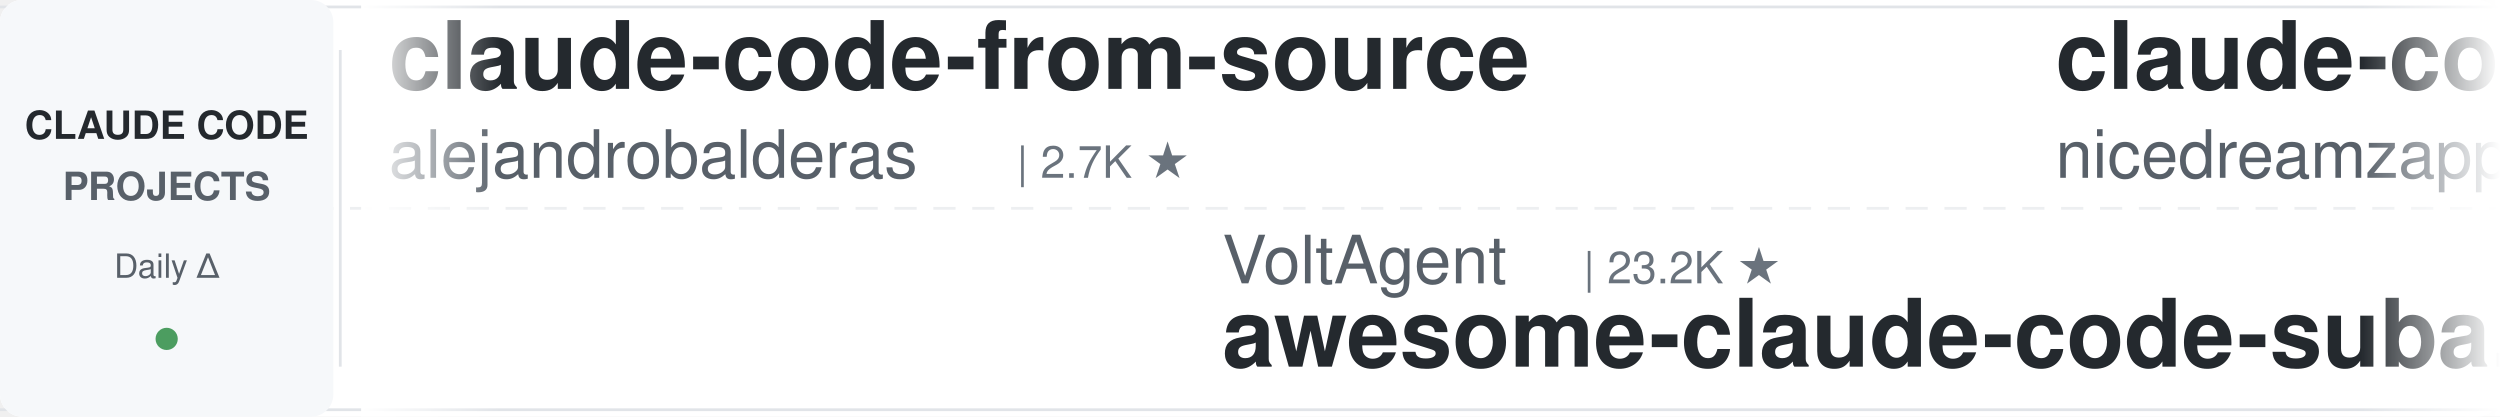
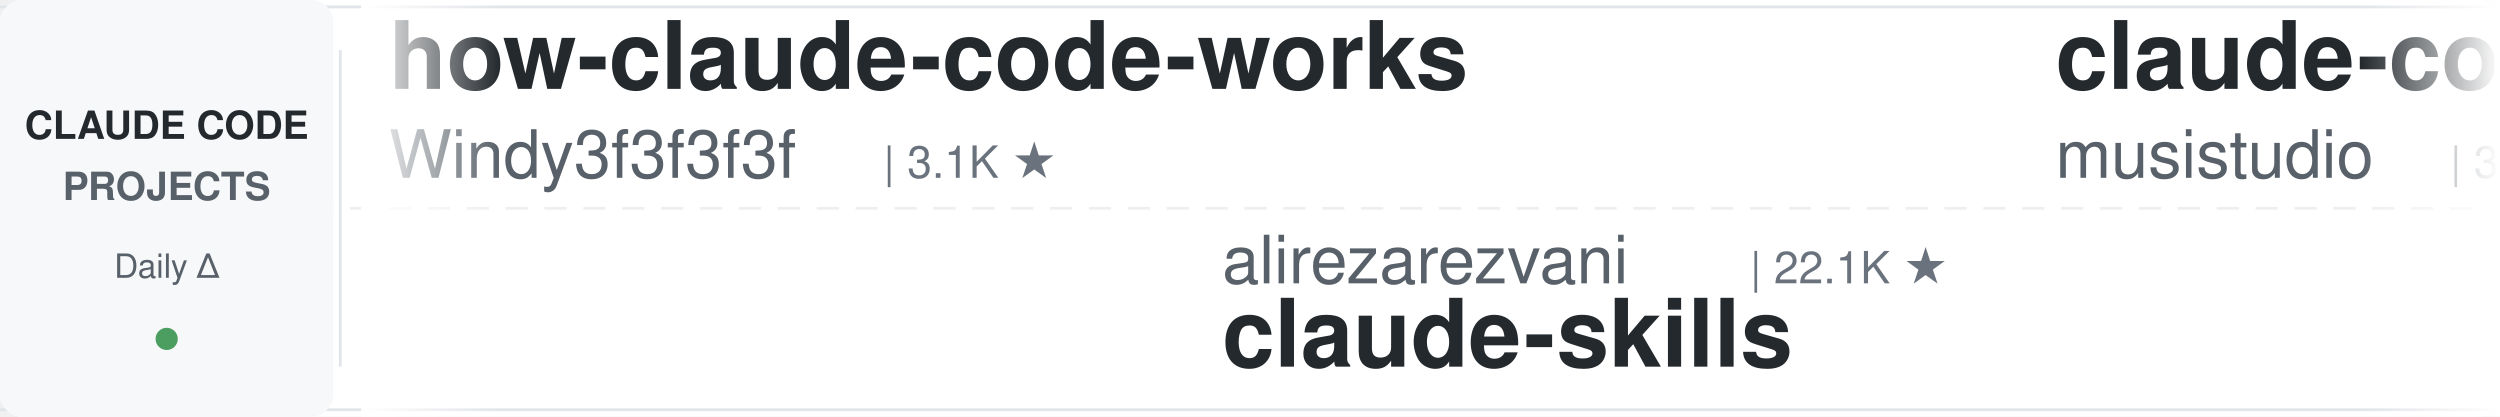
<svg xmlns="http://www.w3.org/2000/svg" width="900" height="150">
  <defs>
    <linearGradient id="leftFade" x1="0%" y1="0%" x2="100%" y2="0%">
      <stop offset="0%" style="stop-color:#ffffff;stop-opacity:1" />
      <stop offset="100%" style="stop-color:#ffffff;stop-opacity:0" />
    </linearGradient>
    <linearGradient id="rightFade" x1="0%" y1="0%" x2="100%" y2="0%">
      <stop offset="0%" style="stop-color:#ffffff;stop-opacity:0" />
      <stop offset="100%" style="stop-color:#ffffff;stop-opacity:1" />
    </linearGradient>
  </defs>
  <rect width="900" height="150" fill="#ffffff" rx="8" />
  <rect x="0" y="2" width="900" height="1" fill="#e1e4e8" />
  <rect x="0" y="147" width="900" height="1" fill="#e1e4e8" />
  <line x1="0" y1="75" x2="900" y2="75" stroke="#e1e4e8" stroke-width="1" stroke-dasharray="8 6" opacity="0.6" />
  <rect x="0" y="0" width="120" height="150" fill="#f6f8fa" rx="8" />
  <text x="60" y="50" font-family="-apple-system, BlinkMacSystemFont, 'Segoe UI', Helvetica, Arial, sans-serif" font-size="14" font-weight="600" fill="#24292e" text-anchor="middle">CLAUDE CODE</text>
  <text x="60" y="72" font-family="-apple-system, BlinkMacSystemFont, 'Segoe UI', Helvetica, Arial, sans-serif" font-size="14" font-weight="600" fill="#586069" text-anchor="middle">PROJECTS</text>
  <text x="60" y="100" font-family="-apple-system, BlinkMacSystemFont, 'Segoe UI', Helvetica, Arial, sans-serif" font-size="12" font-weight="500" fill="#586069" text-anchor="middle">Daily Δ</text>
  <circle cx="60" cy="122" r="4" fill="#22863a" opacity="0.8" />
  <rect x="122" y="18" width="1" height="114" fill="#e1e4e8" />
  <clipPath id="tickerClip">
    <rect x="130" y="0" width="770" height="150" />
  </clipPath>
  <g clip-path="url(#tickerClip)">
    <g id="tickerItems">
      <animateTransform attributeName="transform" attributeType="XML" type="translate" from="0 0" to="-3000 0" dur="54s" repeatCount="indefinite" />
      <g transform="translate(0, 0)">
-         <text x="140" y="32" font-family="-apple-system, BlinkMacSystemFont, 'Segoe UI', Helvetica, Arial, sans-serif" font-size="34" font-weight="600" fill="#24292e">claude-code-from-source</text>
-         <text x="140" y="64" font-family="-apple-system, BlinkMacSystemFont, 'Segoe UI', Helvetica, Arial, sans-serif" font-size="24" font-weight="400" fill="#586069">alejandrobalderas</text>
-         <text x="366" y="64" font-family="-apple-system, BlinkMacSystemFont, 'Segoe UI', Helvetica, Arial, sans-serif" font-size="16" font-weight="500" fill="#6a737d">| 2.7K ★</text>
+         <text x="140" y="32" font-family="-apple-system, BlinkMacSystemFont, 'Segoe UI', Helvetica, Arial, sans-serif" font-size="34" font-weight="600" fill="#24292e">how-claude-code-works</text>
+         <text x="140" y="64" font-family="-apple-system, BlinkMacSystemFont, 'Segoe UI', Helvetica, Arial, sans-serif" font-size="24" font-weight="400" fill="#586069">Windy3f3f3f3f</text>
+         <text x="318" y="64" font-family="-apple-system, BlinkMacSystemFont, 'Segoe UI', Helvetica, Arial, sans-serif" font-size="16" font-weight="500" fill="#6a737d">| 3.1K ★</text>
      </g>
      <g transform="translate(300, 0)">
-         <text x="140" y="102" font-family="-apple-system, BlinkMacSystemFont, 'Segoe UI', Helvetica, Arial, sans-serif" font-size="24" font-weight="400" fill="#586069">VoltAgent</text>
-         <text x="270" y="102" font-family="-apple-system, BlinkMacSystemFont, 'Segoe UI', Helvetica, Arial, sans-serif" font-size="16" font-weight="500" fill="#6a737d">| 23.2K ★</text>
-         <text x="140" y="132" font-family="-apple-system, BlinkMacSystemFont, 'Segoe UI', Helvetica, Arial, sans-serif" font-size="34" font-weight="600" fill="#24292e">awesome-claude-code-suba...</text>
+         <text x="140" y="102" font-family="-apple-system, BlinkMacSystemFont, 'Segoe UI', Helvetica, Arial, sans-serif" font-size="24" font-weight="400" fill="#586069">alirezarezvani</text>
+         <text x="330" y="102" font-family="-apple-system, BlinkMacSystemFont, 'Segoe UI', Helvetica, Arial, sans-serif" font-size="16" font-weight="500" fill="#6a737d">| 22.1K ★</text>
+         <text x="140" y="132" font-family="-apple-system, BlinkMacSystemFont, 'Segoe UI', Helvetica, Arial, sans-serif" font-size="34" font-weight="600" fill="#24292e">claude-skills</text>
      </g>
      <g transform="translate(600, 0)">
-         <text x="140" y="32" font-family="-apple-system, BlinkMacSystemFont, 'Segoe UI', Helvetica, Arial, sans-serif" font-size="34" font-weight="600" fill="#24292e">claude-code-local</text>
-         <text x="140" y="64" font-family="-apple-system, BlinkMacSystemFont, 'Segoe UI', Helvetica, Arial, sans-serif" font-size="24" font-weight="400" fill="#586069">nicedreamzapp</text>
-         <text x="318" y="64" font-family="-apple-system, BlinkMacSystemFont, 'Segoe UI', Helvetica, Arial, sans-serif" font-size="16" font-weight="500" fill="#6a737d">| 2.9K ★</text>
+         <text x="140" y="32" font-family="-apple-system, BlinkMacSystemFont, 'Segoe UI', Helvetica, Arial, sans-serif" font-size="34" font-weight="600" fill="#24292e">claude-code-router</text>
+         <text x="140" y="64" font-family="-apple-system, BlinkMacSystemFont, 'Segoe UI', Helvetica, Arial, sans-serif" font-size="24" font-weight="400" fill="#586069">musistudio</text>
+         <text x="282" y="64" font-family="-apple-system, BlinkMacSystemFont, 'Segoe UI', Helvetica, Arial, sans-serif" font-size="16" font-weight="500" fill="#6a737d">| 35.7K ★</text>
      </g>
      <g transform="translate(900, 0)">
-         <text x="140" y="102" font-family="-apple-system, BlinkMacSystemFont, 'Segoe UI', Helvetica, Arial, sans-serif" font-size="24" font-weight="400" fill="#586069">luyao618</text>
-         <text x="258" y="102" font-family="-apple-system, BlinkMacSystemFont, 'Segoe UI', Helvetica, Arial, sans-serif" font-size="16" font-weight="500" fill="#6a737d">| 1.6K ★</text>
-         <text x="140" y="132" font-family="-apple-system, BlinkMacSystemFont, 'Segoe UI', Helvetica, Arial, sans-serif" font-size="34" font-weight="600" fill="#24292e">Claude-Code-Source-Study</text>
+         <text x="140" y="102" font-family="-apple-system, BlinkMacSystemFont, 'Segoe UI', Helvetica, Arial, sans-serif" font-size="24" font-weight="400" fill="#586069">huangjia2019</text>
+         <text x="306" y="102" font-family="-apple-system, BlinkMacSystemFont, 'Segoe UI', Helvetica, Arial, sans-serif" font-size="16" font-weight="500" fill="#6a737d">| 966 ★</text>
+         <text x="140" y="132" font-family="-apple-system, BlinkMacSystemFont, 'Segoe UI', Helvetica, Arial, sans-serif" font-size="34" font-weight="600" fill="#24292e">claude-code-engineering</text>
      </g>
      <g transform="translate(1200, 0)">
-         <text x="140" y="32" font-family="-apple-system, BlinkMacSystemFont, 'Segoe UI', Helvetica, Arial, sans-serif" font-size="34" font-weight="600" fill="#24292e">awesome-claude-code</text>
-         <text x="140" y="64" font-family="-apple-system, BlinkMacSystemFont, 'Segoe UI', Helvetica, Arial, sans-serif" font-size="24" font-weight="400" fill="#586069">jqueryscript</text>
-         <text x="306" y="64" font-family="-apple-system, BlinkMacSystemFont, 'Segoe UI', Helvetica, Arial, sans-serif" font-size="16" font-weight="500" fill="#6a737d">| 461 ★</text>
+         <text x="140" y="32" font-family="-apple-system, BlinkMacSystemFont, 'Segoe UI', Helvetica, Arial, sans-serif" font-size="34" font-weight="600" fill="#24292e">andrej-karpathy-skills</text>
+         <text x="140" y="64" font-family="-apple-system, BlinkMacSystemFont, 'Segoe UI', Helvetica, Arial, sans-serif" font-size="24" font-weight="400" fill="#586069">multica-ai</text>
+         <text x="282" y="64" font-family="-apple-system, BlinkMacSystemFont, 'Segoe UI', Helvetica, Arial, sans-serif" font-size="16" font-weight="500" fill="#6a737d">| 190.7K ★</text>
      </g>
      <g transform="translate(1500, 0)">
        <text x="140" y="102" font-family="-apple-system, BlinkMacSystemFont, 'Segoe UI', Helvetica, Arial, sans-serif" font-size="24" font-weight="400" fill="#586069">luongnv89</text>
        <text x="270" y="102" font-family="-apple-system, BlinkMacSystemFont, 'Segoe UI', Helvetica, Arial, sans-serif" font-size="16" font-weight="500" fill="#6a737d">| 39.6K ★</text>
        <text x="140" y="132" font-family="-apple-system, BlinkMacSystemFont, 'Segoe UI', Helvetica, Arial, sans-serif" font-size="34" font-weight="600" fill="#24292e">claude-howto</text>
      </g>
      <g transform="translate(1800, 0)">
-         <text x="140" y="32" font-family="-apple-system, BlinkMacSystemFont, 'Segoe UI', Helvetica, Arial, sans-serif" font-size="34" font-weight="600" fill="#24292e">claude-code-workflows</text>
-         <text x="140" y="64" font-family="-apple-system, BlinkMacSystemFont, 'Segoe UI', Helvetica, Arial, sans-serif" font-size="24" font-weight="400" fill="#586069">OneRedOak</text>
-         <text x="270" y="64" font-family="-apple-system, BlinkMacSystemFont, 'Segoe UI', Helvetica, Arial, sans-serif" font-size="16" font-weight="500" fill="#6a737d">| 3.9K ★</text>
+         <text x="140" y="32" font-family="-apple-system, BlinkMacSystemFont, 'Segoe UI', Helvetica, Arial, sans-serif" font-size="34" font-weight="600" fill="#24292e">claude-code-proxy</text>
+         <text x="140" y="64" font-family="-apple-system, BlinkMacSystemFont, 'Segoe UI', Helvetica, Arial, sans-serif" font-size="24" font-weight="400" fill="#586069">1rgs</text>
+         <text x="210" y="64" font-family="-apple-system, BlinkMacSystemFont, 'Segoe UI', Helvetica, Arial, sans-serif" font-size="16" font-weight="500" fill="#6a737d">| 3.7K ★</text>
      </g>
      <g transform="translate(2100, 0)">
-         <text x="140" y="102" font-family="-apple-system, BlinkMacSystemFont, 'Segoe UI', Helvetica, Arial, sans-serif" font-size="24" font-weight="400" fill="#586069">LING71671</text>
-         <text x="270" y="102" font-family="-apple-system, BlinkMacSystemFont, 'Segoe UI', Helvetica, Arial, sans-serif" font-size="16" font-weight="500" fill="#6a737d">| 913 ★</text>
-         <text x="140" y="132" font-family="-apple-system, BlinkMacSystemFont, 'Segoe UI', Helvetica, Arial, sans-serif" font-size="34" font-weight="600" fill="#24292e">Open-ClaudeCode</text>
+         <text x="140" y="102" font-family="-apple-system, BlinkMacSystemFont, 'Segoe UI', Helvetica, Arial, sans-serif" font-size="24" font-weight="400" fill="#586069">lorryjovens-hub</text>
+         <text x="342" y="102" font-family="-apple-system, BlinkMacSystemFont, 'Segoe UI', Helvetica, Arial, sans-serif" font-size="16" font-weight="500" fill="#6a737d">| 1.7K ★</text>
+         <text x="140" y="132" font-family="-apple-system, BlinkMacSystemFont, 'Segoe UI', Helvetica, Arial, sans-serif" font-size="34" font-weight="600" fill="#24292e">claude-code-rust</text>
      </g>
      <g transform="translate(2400, 0)">
-         <text x="140" y="32" font-family="-apple-system, BlinkMacSystemFont, 'Segoe UI', Helvetica, Arial, sans-serif" font-size="34" font-weight="600" fill="#24292e">andrej-karpathy-skills</text>
-         <text x="140" y="64" font-family="-apple-system, BlinkMacSystemFont, 'Segoe UI', Helvetica, Arial, sans-serif" font-size="24" font-weight="400" fill="#586069">multica-ai</text>
-         <text x="282" y="64" font-family="-apple-system, BlinkMacSystemFont, 'Segoe UI', Helvetica, Arial, sans-serif" font-size="16" font-weight="500" fill="#6a737d">| 190.6K ★</text>
+         <text x="140" y="32" font-family="-apple-system, BlinkMacSystemFont, 'Segoe UI', Helvetica, Arial, sans-serif" font-size="34" font-weight="600" fill="#24292e">awesome-claude-code</text>
+         <text x="140" y="64" font-family="-apple-system, BlinkMacSystemFont, 'Segoe UI', Helvetica, Arial, sans-serif" font-size="24" font-weight="400" fill="#586069">jqueryscript</text>
+         <text x="306" y="64" font-family="-apple-system, BlinkMacSystemFont, 'Segoe UI', Helvetica, Arial, sans-serif" font-size="16" font-weight="500" fill="#6a737d">| 461 ★</text>
      </g>
      <g transform="translate(2700, 0)">
-         <text x="140" y="102" font-family="-apple-system, BlinkMacSystemFont, 'Segoe UI', Helvetica, Arial, sans-serif" font-size="24" font-weight="400" fill="#586069">shareAI-lab</text>
-         <text x="294" y="102" font-family="-apple-system, BlinkMacSystemFont, 'Segoe UI', Helvetica, Arial, sans-serif" font-size="16" font-weight="500" fill="#6a737d">| 70.6K ★</text>
-         <text x="140" y="132" font-family="-apple-system, BlinkMacSystemFont, 'Segoe UI', Helvetica, Arial, sans-serif" font-size="34" font-weight="600" fill="#24292e">learn-claude-code</text>
+         <text x="140" y="102" font-family="-apple-system, BlinkMacSystemFont, 'Segoe UI', Helvetica, Arial, sans-serif" font-size="24" font-weight="400" fill="#586069">JrCx7scC</text>
+         <text x="258" y="102" font-family="-apple-system, BlinkMacSystemFont, 'Segoe UI', Helvetica, Arial, sans-serif" font-size="16" font-weight="500" fill="#6a737d">| 371 ★</text>
+         <text x="140" y="132" font-family="-apple-system, BlinkMacSystemFont, 'Segoe UI', Helvetica, Arial, sans-serif" font-size="34" font-weight="600" fill="#24292e">claude-code-source</text>
      </g>
      <g transform="translate(3000, 0)">
-         <text x="140" y="32" font-family="-apple-system, BlinkMacSystemFont, 'Segoe UI', Helvetica, Arial, sans-serif" font-size="34" font-weight="600" fill="#24292e">claude-code-from-source</text>
-         <text x="140" y="64" font-family="-apple-system, BlinkMacSystemFont, 'Segoe UI', Helvetica, Arial, sans-serif" font-size="24" font-weight="400" fill="#586069">alejandrobalderas</text>
-         <text x="366" y="64" font-family="-apple-system, BlinkMacSystemFont, 'Segoe UI', Helvetica, Arial, sans-serif" font-size="16" font-weight="500" fill="#6a737d">| 2.7K ★</text>
+         <text x="140" y="32" font-family="-apple-system, BlinkMacSystemFont, 'Segoe UI', Helvetica, Arial, sans-serif" font-size="34" font-weight="600" fill="#24292e">how-claude-code-works</text>
+         <text x="140" y="64" font-family="-apple-system, BlinkMacSystemFont, 'Segoe UI', Helvetica, Arial, sans-serif" font-size="24" font-weight="400" fill="#586069">Windy3f3f3f3f</text>
+         <text x="318" y="64" font-family="-apple-system, BlinkMacSystemFont, 'Segoe UI', Helvetica, Arial, sans-serif" font-size="16" font-weight="500" fill="#6a737d">| 3.1K ★</text>
      </g>
      <g transform="translate(3300, 0)">
-         <text x="140" y="102" font-family="-apple-system, BlinkMacSystemFont, 'Segoe UI', Helvetica, Arial, sans-serif" font-size="24" font-weight="400" fill="#586069">VoltAgent</text>
-         <text x="270" y="102" font-family="-apple-system, BlinkMacSystemFont, 'Segoe UI', Helvetica, Arial, sans-serif" font-size="16" font-weight="500" fill="#6a737d">| 23.2K ★</text>
-         <text x="140" y="132" font-family="-apple-system, BlinkMacSystemFont, 'Segoe UI', Helvetica, Arial, sans-serif" font-size="34" font-weight="600" fill="#24292e">awesome-claude-code-suba...</text>
+         <text x="140" y="102" font-family="-apple-system, BlinkMacSystemFont, 'Segoe UI', Helvetica, Arial, sans-serif" font-size="24" font-weight="400" fill="#586069">alirezarezvani</text>
+         <text x="330" y="102" font-family="-apple-system, BlinkMacSystemFont, 'Segoe UI', Helvetica, Arial, sans-serif" font-size="16" font-weight="500" fill="#6a737d">| 22.1K ★</text>
+         <text x="140" y="132" font-family="-apple-system, BlinkMacSystemFont, 'Segoe UI', Helvetica, Arial, sans-serif" font-size="34" font-weight="600" fill="#24292e">claude-skills</text>
      </g>
      <g transform="translate(3600, 0)">
-         <text x="140" y="32" font-family="-apple-system, BlinkMacSystemFont, 'Segoe UI', Helvetica, Arial, sans-serif" font-size="34" font-weight="600" fill="#24292e">claude-code-local</text>
-         <text x="140" y="64" font-family="-apple-system, BlinkMacSystemFont, 'Segoe UI', Helvetica, Arial, sans-serif" font-size="24" font-weight="400" fill="#586069">nicedreamzapp</text>
-         <text x="318" y="64" font-family="-apple-system, BlinkMacSystemFont, 'Segoe UI', Helvetica, Arial, sans-serif" font-size="16" font-weight="500" fill="#6a737d">| 2.9K ★</text>
+         <text x="140" y="32" font-family="-apple-system, BlinkMacSystemFont, 'Segoe UI', Helvetica, Arial, sans-serif" font-size="34" font-weight="600" fill="#24292e">claude-code-router</text>
+         <text x="140" y="64" font-family="-apple-system, BlinkMacSystemFont, 'Segoe UI', Helvetica, Arial, sans-serif" font-size="24" font-weight="400" fill="#586069">musistudio</text>
+         <text x="282" y="64" font-family="-apple-system, BlinkMacSystemFont, 'Segoe UI', Helvetica, Arial, sans-serif" font-size="16" font-weight="500" fill="#6a737d">| 35.7K ★</text>
      </g>
      <g transform="translate(3900, 0)">
-         <text x="140" y="102" font-family="-apple-system, BlinkMacSystemFont, 'Segoe UI', Helvetica, Arial, sans-serif" font-size="24" font-weight="400" fill="#586069">luyao618</text>
-         <text x="258" y="102" font-family="-apple-system, BlinkMacSystemFont, 'Segoe UI', Helvetica, Arial, sans-serif" font-size="16" font-weight="500" fill="#6a737d">| 1.6K ★</text>
-         <text x="140" y="132" font-family="-apple-system, BlinkMacSystemFont, 'Segoe UI', Helvetica, Arial, sans-serif" font-size="34" font-weight="600" fill="#24292e">Claude-Code-Source-Study</text>
+         <text x="140" y="102" font-family="-apple-system, BlinkMacSystemFont, 'Segoe UI', Helvetica, Arial, sans-serif" font-size="24" font-weight="400" fill="#586069">huangjia2019</text>
+         <text x="306" y="102" font-family="-apple-system, BlinkMacSystemFont, 'Segoe UI', Helvetica, Arial, sans-serif" font-size="16" font-weight="500" fill="#6a737d">| 966 ★</text>
+         <text x="140" y="132" font-family="-apple-system, BlinkMacSystemFont, 'Segoe UI', Helvetica, Arial, sans-serif" font-size="34" font-weight="600" fill="#24292e">claude-code-engineering</text>
      </g>
    </g>
  </g>
  <rect x="130" y="0" width="50" height="150" fill="url(#leftFade)" />
  <rect x="850" y="0" width="50" height="150" fill="url(#rightFade)" />
</svg>
